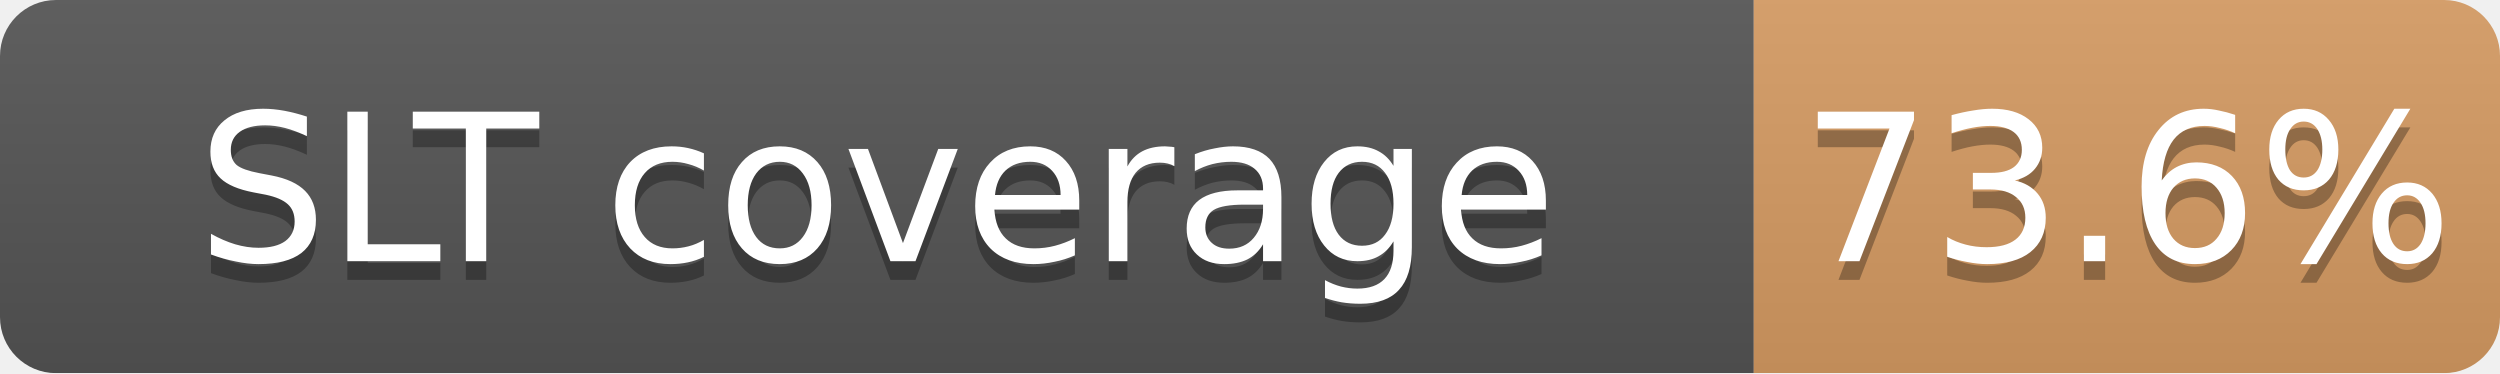
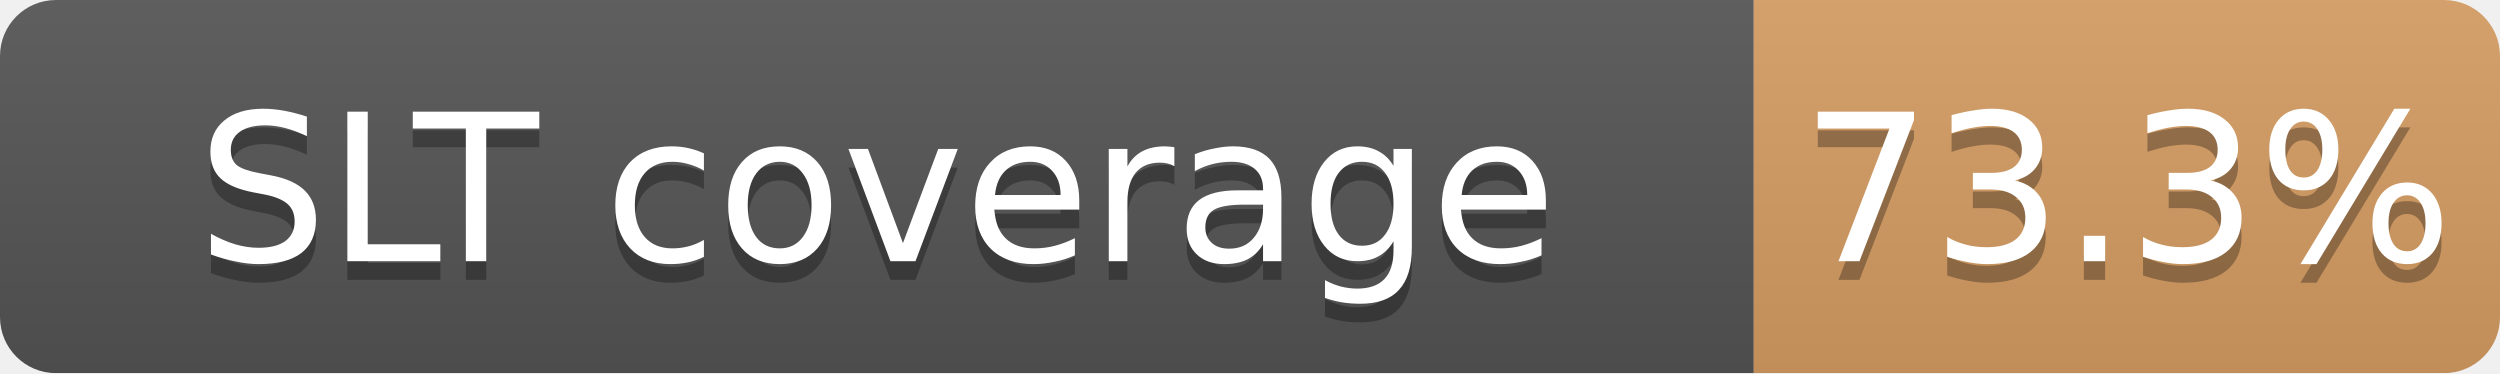
<svg xmlns="http://www.w3.org/2000/svg" width="134" height="20">
  <linearGradient id="b" x2="0" y2="100%">
    <stop offset="0" stop-color="#bbb" stop-opacity=".1" />
    <stop offset="1" stop-opacity=".1" />
  </linearGradient>
  <mask id="a">
    <rect width="134" height="20" rx="3" fill="#fff" />
  </mask>
  <g mask="url(#a)">
    <path fill="#555" d="M0 0h94v20H0z" />
-     <path fill="#CD7F32" fill-opacity="0.74" d="M94 0h40v20H94z" />
+     <path fill="#CD7F32" fill-opacity="0.73" d="M94 0h40v20H94z" />
    <path fill="url(#b)" d="M0 0h134v20H0z" />
  </g>
  <g fill="#fff" text-anchor="middle" font-family="DejaVu Sans,Verdana,Geneva,sans-serif" font-size="11">
    <text x="47.0" y="15" fill="#010101" fill-opacity=".3">SLT coverage</text>
    <text x="47.0" y="14">SLT coverage</text>
-     <text x="114.0" y="15" fill="#010101" fill-opacity=".3">73.6%</text>
-     <text x="114.0" y="14">73.6%</text>
+     <text x="114.0" y="15" fill="#010101" fill-opacity=".3">73.3%</text>
+     <text x="114.0" y="14">73.3%</text>
  </g>
</svg>
